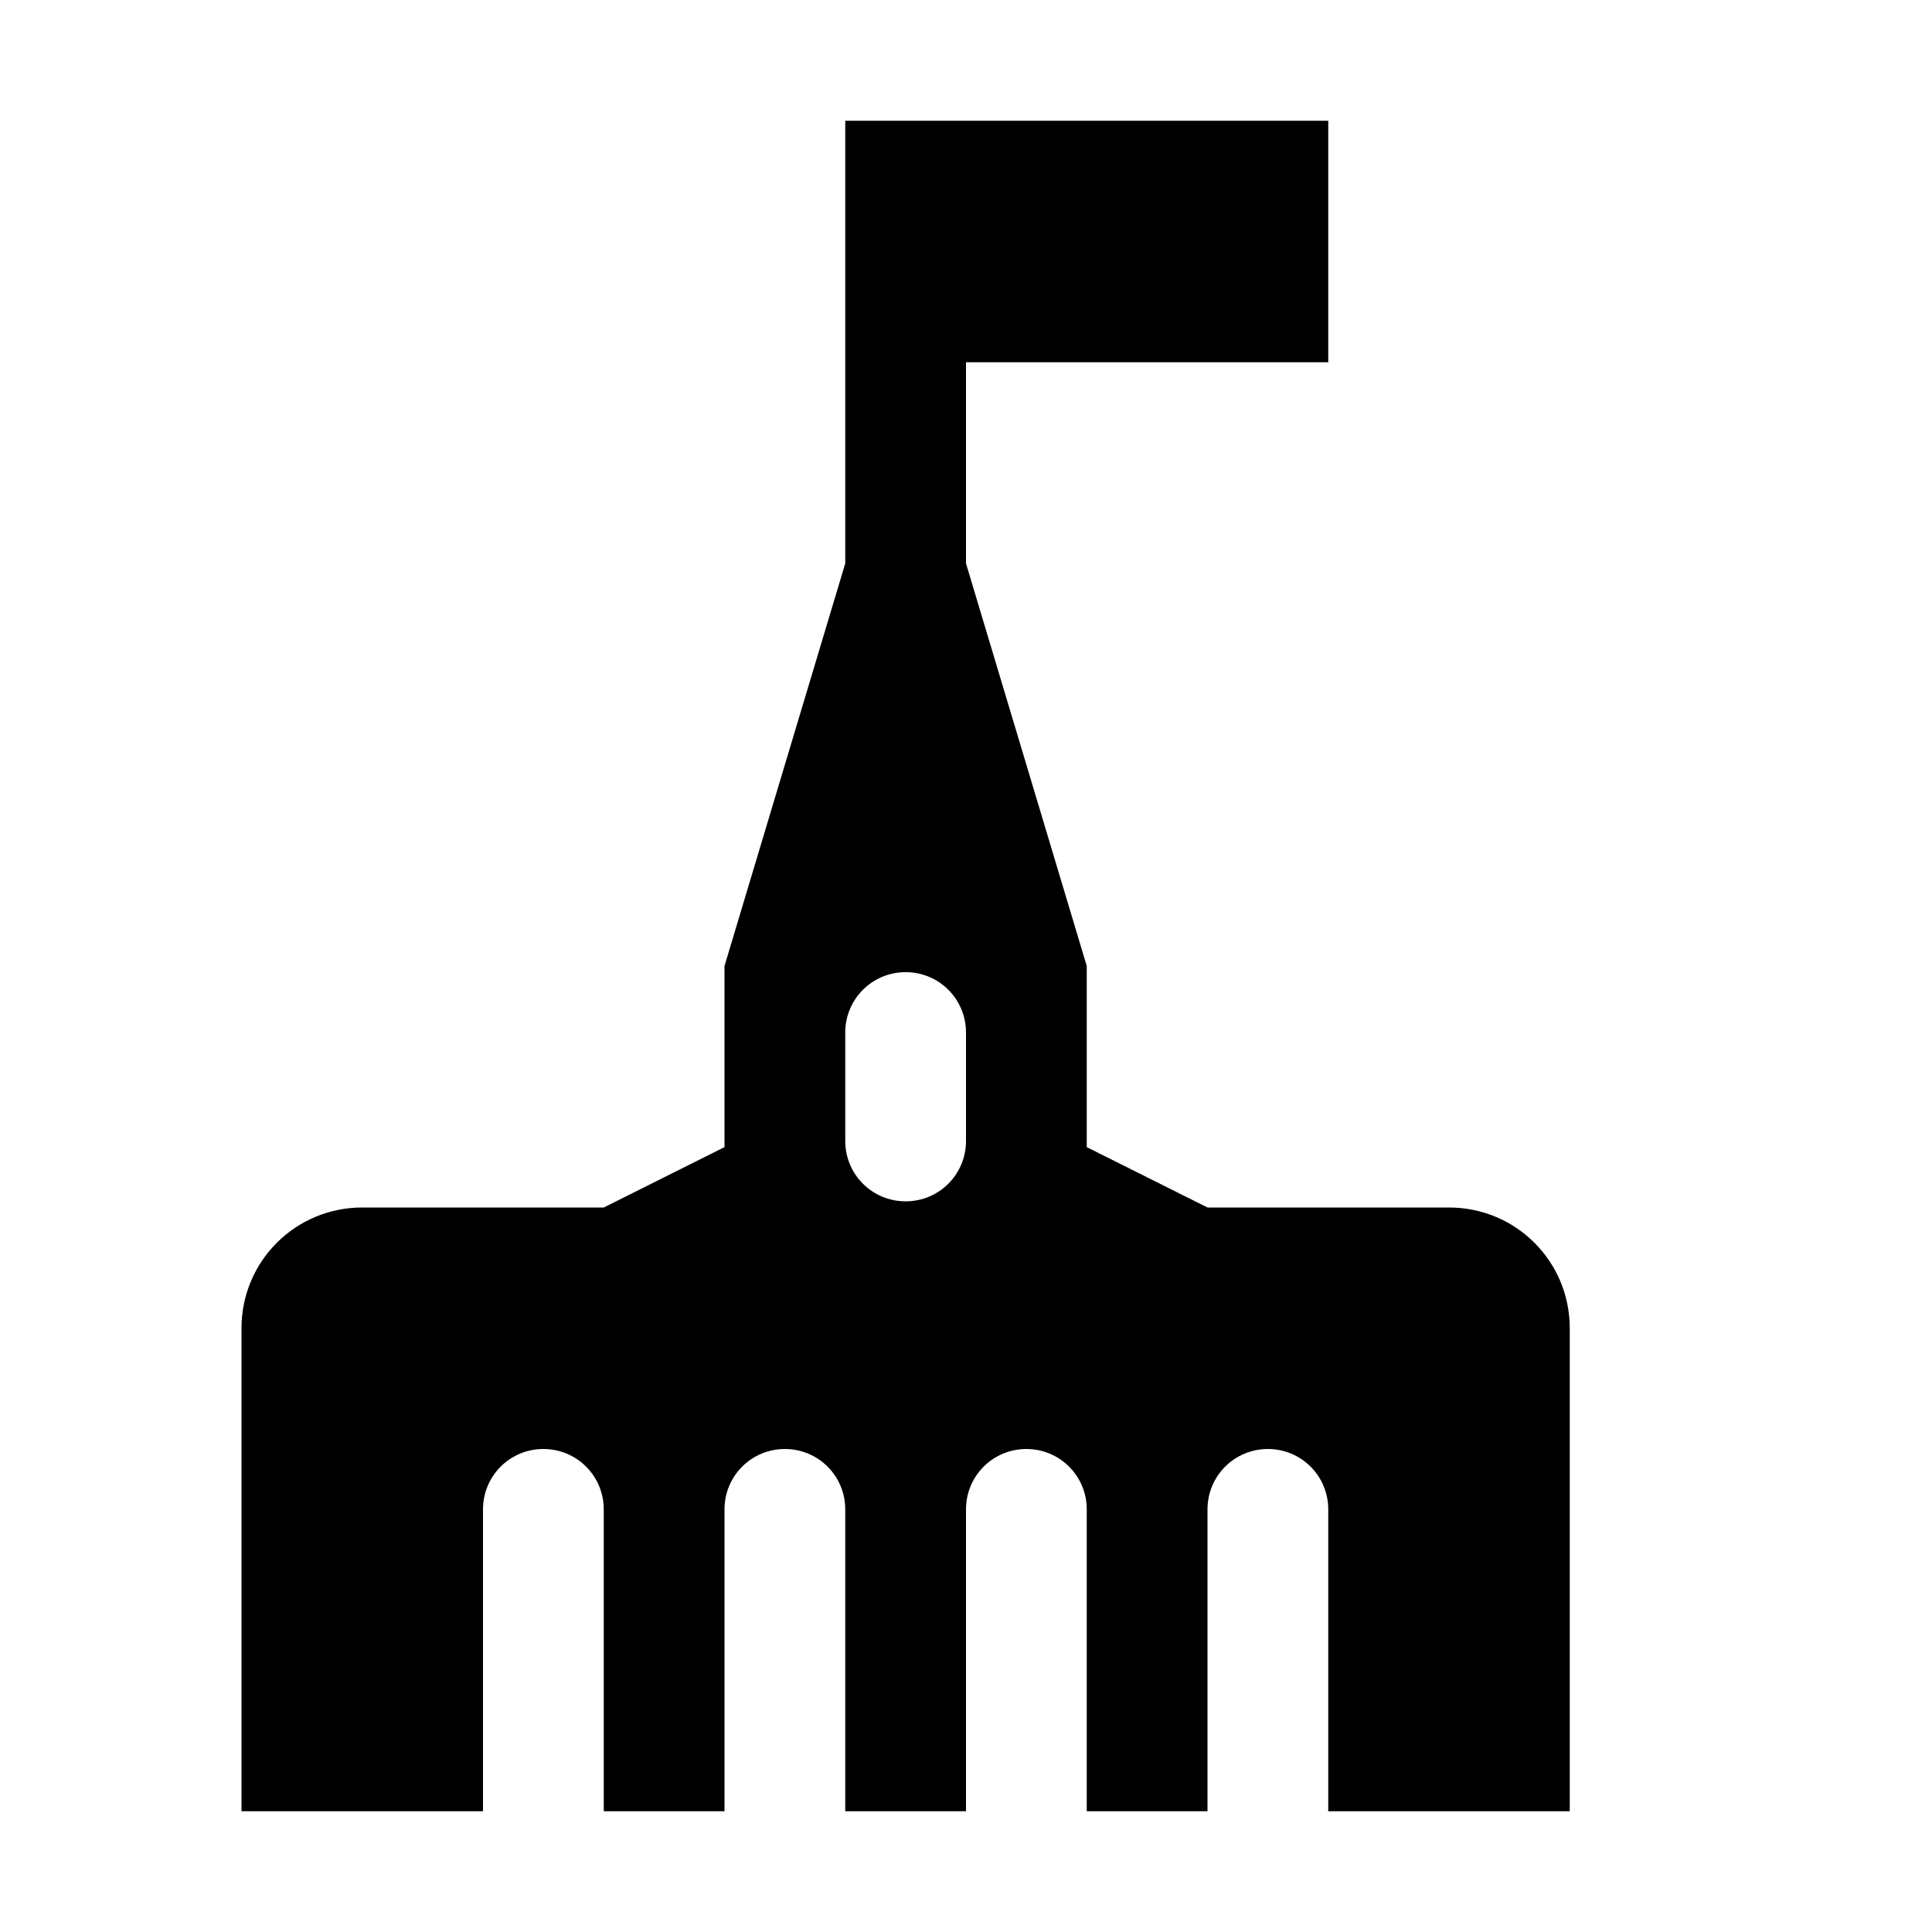
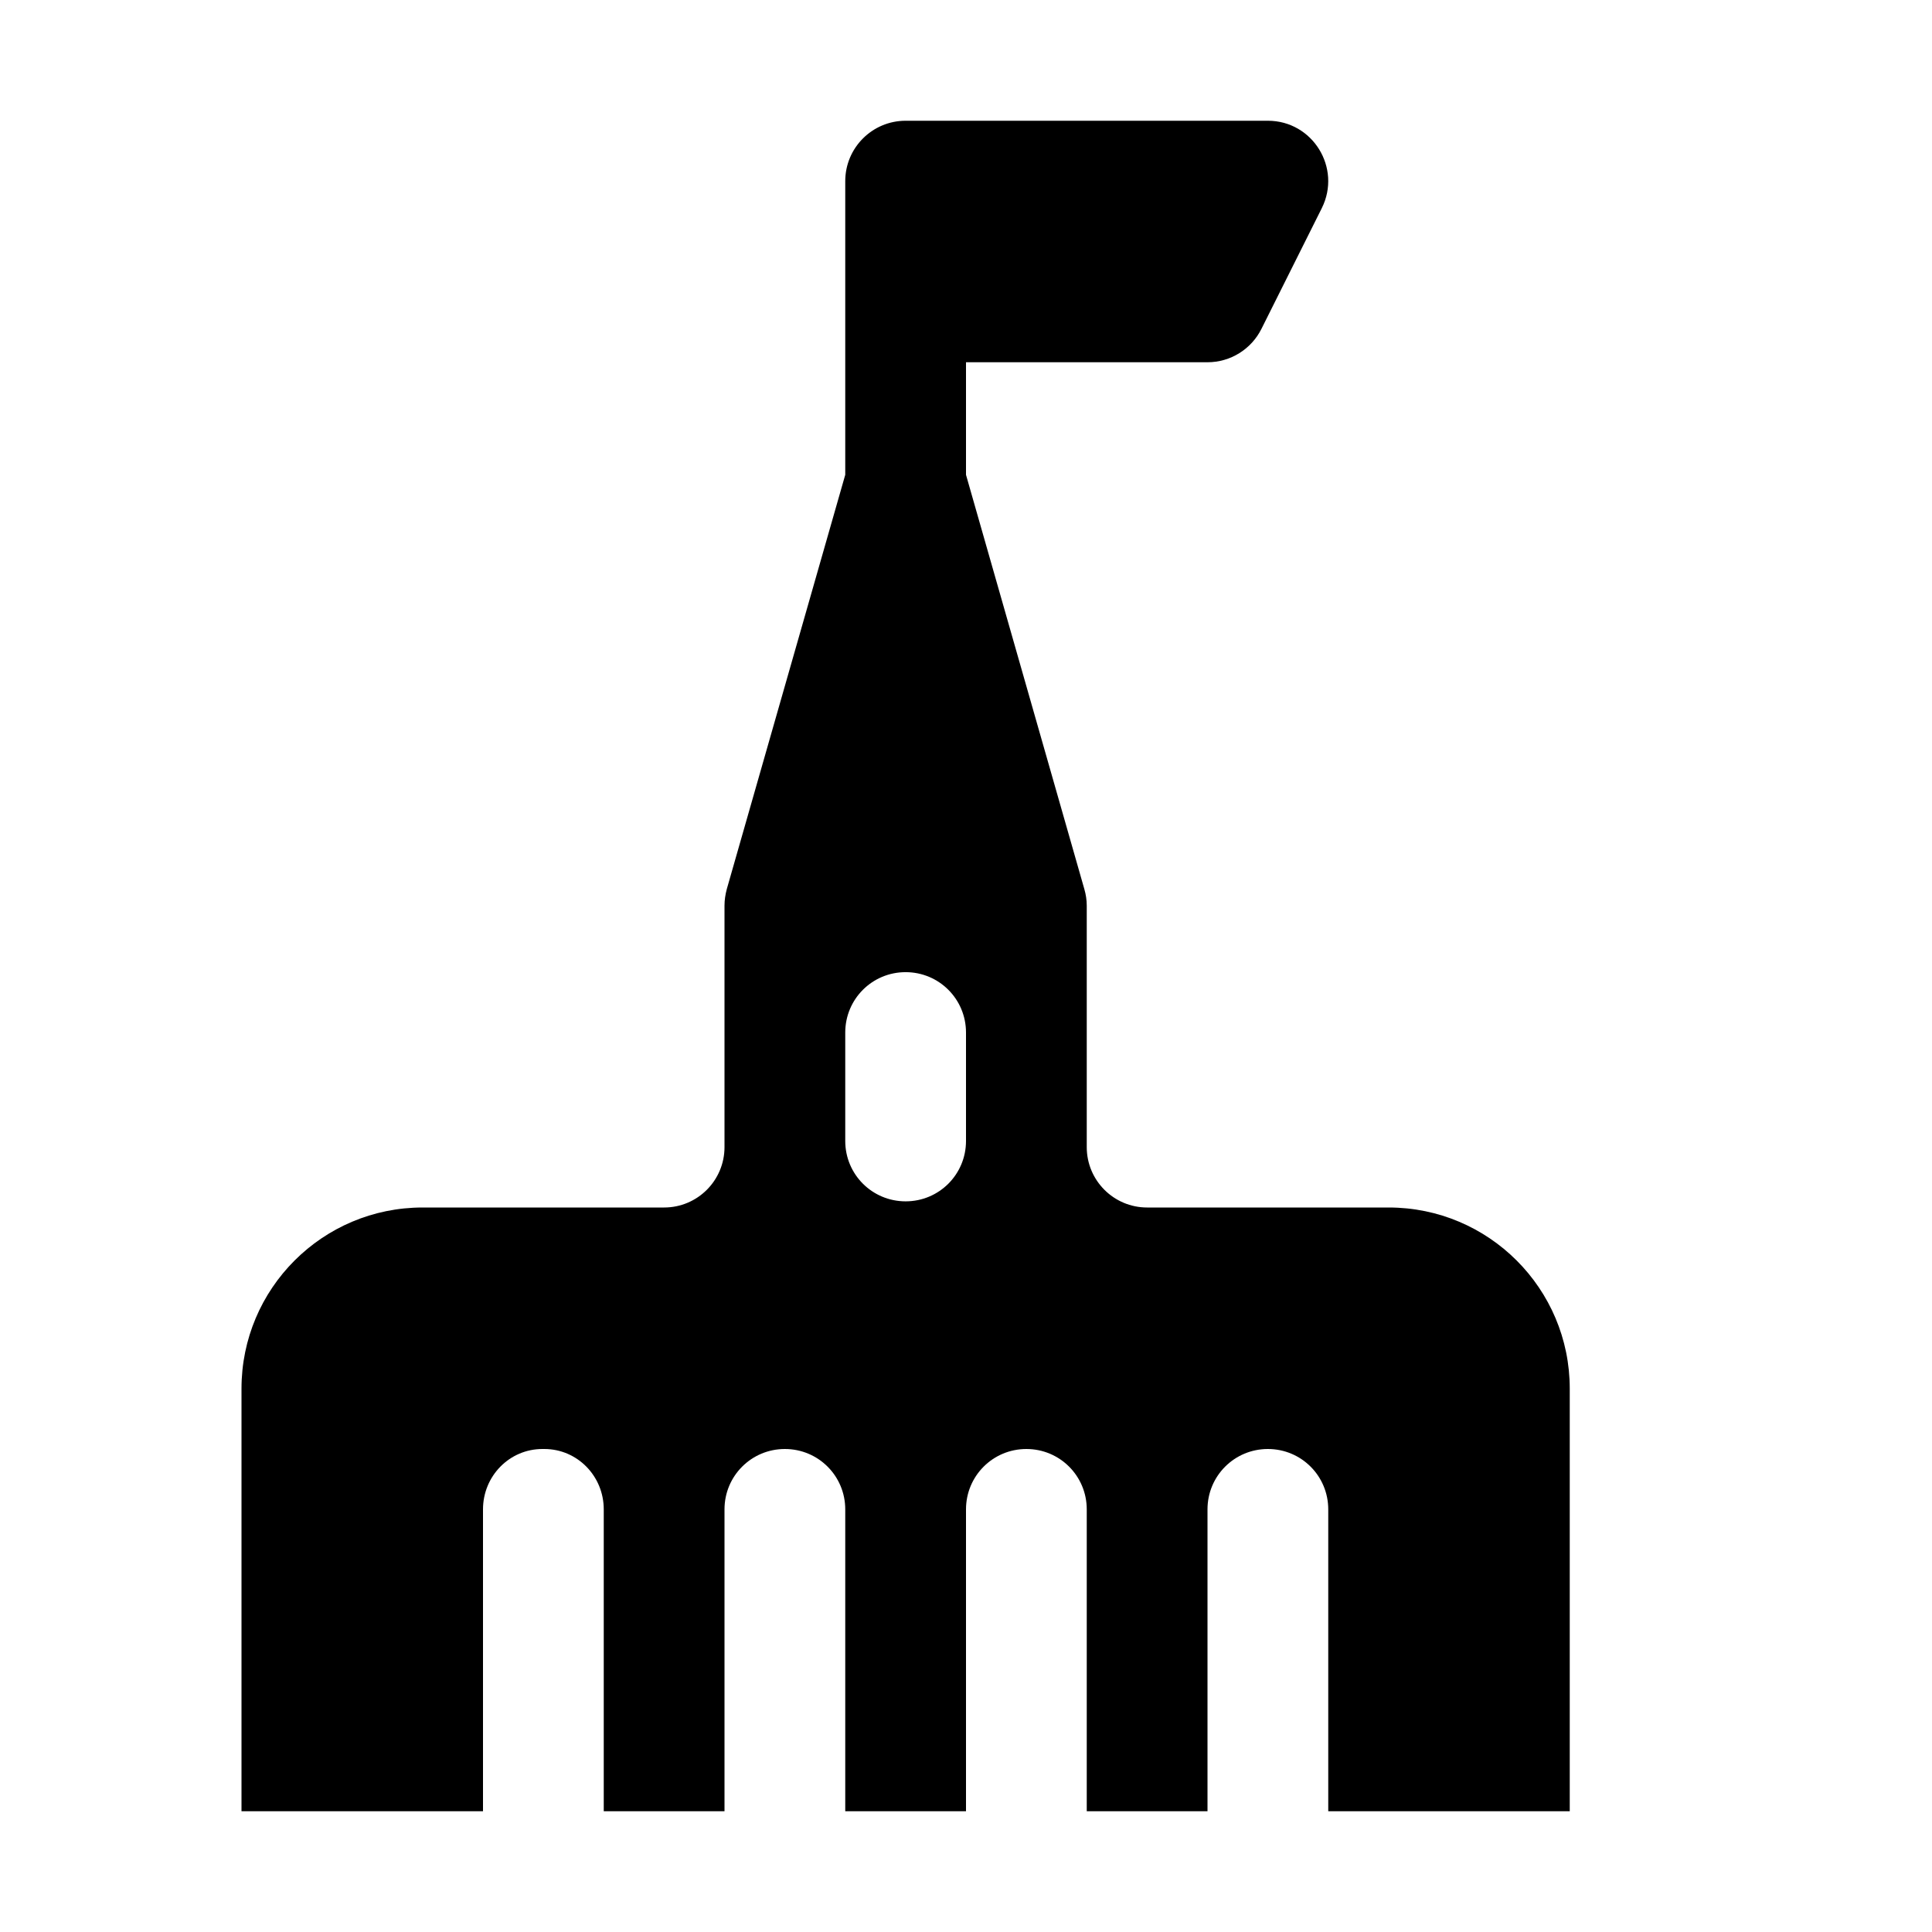
<svg xmlns="http://www.w3.org/2000/svg" width="16" height="16">
-   <path d="M 7.0,1.0 L 7.0,4.666 L 6.0,8.0 L 6.0,9.5 L 5.0,10.0 L 3.0,10.0 C 2.446,10.0 2.0,10.446 2.0,11.0 L 2.0,15.0 L 3.0,15.0 L 4.0,15.0 L 4.0,12.5 C 4.0,12.223 4.223,12.0 4.5,12.0 C 4.777,12.0 5.0,12.223 5.0,12.5 L 5.0,15.0 L 6.0,15.0 L 6.0,12.5 C 6.0,12.223 6.223,12.0 6.5,12.0 C 6.777,12.0 7.0,12.223 7.0,12.5 L 7.0,15.0 L 8.0,15.0 L 8.0,12.5 C 8.0,12.223 8.223,12.0 8.5,12.0 C 8.777,12.0 9.0,12.223 9.0,12.5 L 9.0,15.0 L 10.0,15.0 L 10.0,12.5 C 10.0,12.223 10.223,12.0 10.5,12.0 C 10.777,12.0 11.0,12.223 11.0,12.5 L 11.0,15.0 L 12.0,15.0 L 13.0,15.0 L 13.0,11.0 C 13.0,10.446 12.554,10.0 12.0,10.0 L 10.0,10.0 L 9.0,9.5 L 9.0,8.0 L 8.0,4.666 L 8.0,3.0 L 11.0,3.0 L 11.0,1.0 L 7.0,1.0 M 7.5,8.051 C 7.777,8.051 8.0,8.274 8.0,8.551 L 8.0,9.449 C 8.0,9.726 7.777,9.949 7.5,9.949 C 7.223,9.949 7.0,9.726 7.0,9.449 L 7.0,8.551 C 7.0,8.274 7.223,8.051 7.5,8.051" fill="#000" />
+   <path d="M 7.5,1.0 C 7.224,1.0 7.0,1.224 7.0,1.5 L 7.0,2.5 L 7.0,3.932 L 6.019,7.363 C 6.007,7.408 6,7.454 6.0,7.5 L 6.0,9.5 A 0.5,0.5 135.0 0,1 5.5,10.0 L 3.5,10.0 A 1.5,1.5 135 0,0 2.0,11.5 L 2.0,15.0 L 4.0,15.0 L 4.0,12.5 C 4.0,12.223 4.22,12.0 4.492,12.0 L 4.508,12.0 C 4.78,12.0 5.0,12.223 5.0,12.5 L 5.0,15.0 L 6.0,15.0 L 6.0,12.5 C 6.0,12.223 6.223,12.0 6.5,12.0 C 6.777,12.0 7.0,12.223 7.0,12.5 L 7.0,15.0 L 8.0,15.0 L 8.0,12.5 C 8.0,12.223 8.223,12.0 8.5,12.0 C 8.777,12.0 9.0,12.223 9.0,12.5 L 9.0,15.0 L 10.0,15.0 L 10.0,12.5 C 10.0,12.223 10.223,12.0 10.5,12.0 C 10.777,12.0 11.0,12.223 11.0,12.5 L 11.0,15.0 L 13.0,15.0 L 13.0,11.5 A 1.5,1.5 45 0,0 11.5,10.0 L 9.5,10.0 A 0.5,0.5 45.0 0,1 9.0,9.5 L 9.0,7.5 C 9,7.454 8.993,7.408 8.98,7.363 L 8.0,3.932 L 8.0,3.0 L 10.0,3.0 C 10.19,3 10.363,2.892 10.447,2.723 L 10.947,1.723 C 11.112,1.39 10.871,1 10.5,1.0 L 7.5,1.0 M 7.5,8.051 C 7.777,8.051 8.0,8.274 8.0,8.551 L 8.0,9.449 C 8.0,9.726 7.777,9.949 7.5,9.949 C 7.223,9.949 7.0,9.726 7.0,9.449 L 7.0,8.551 C 7.0,8.274 7.223,8.051 7.5,8.051" fill="#000" />
</svg>
